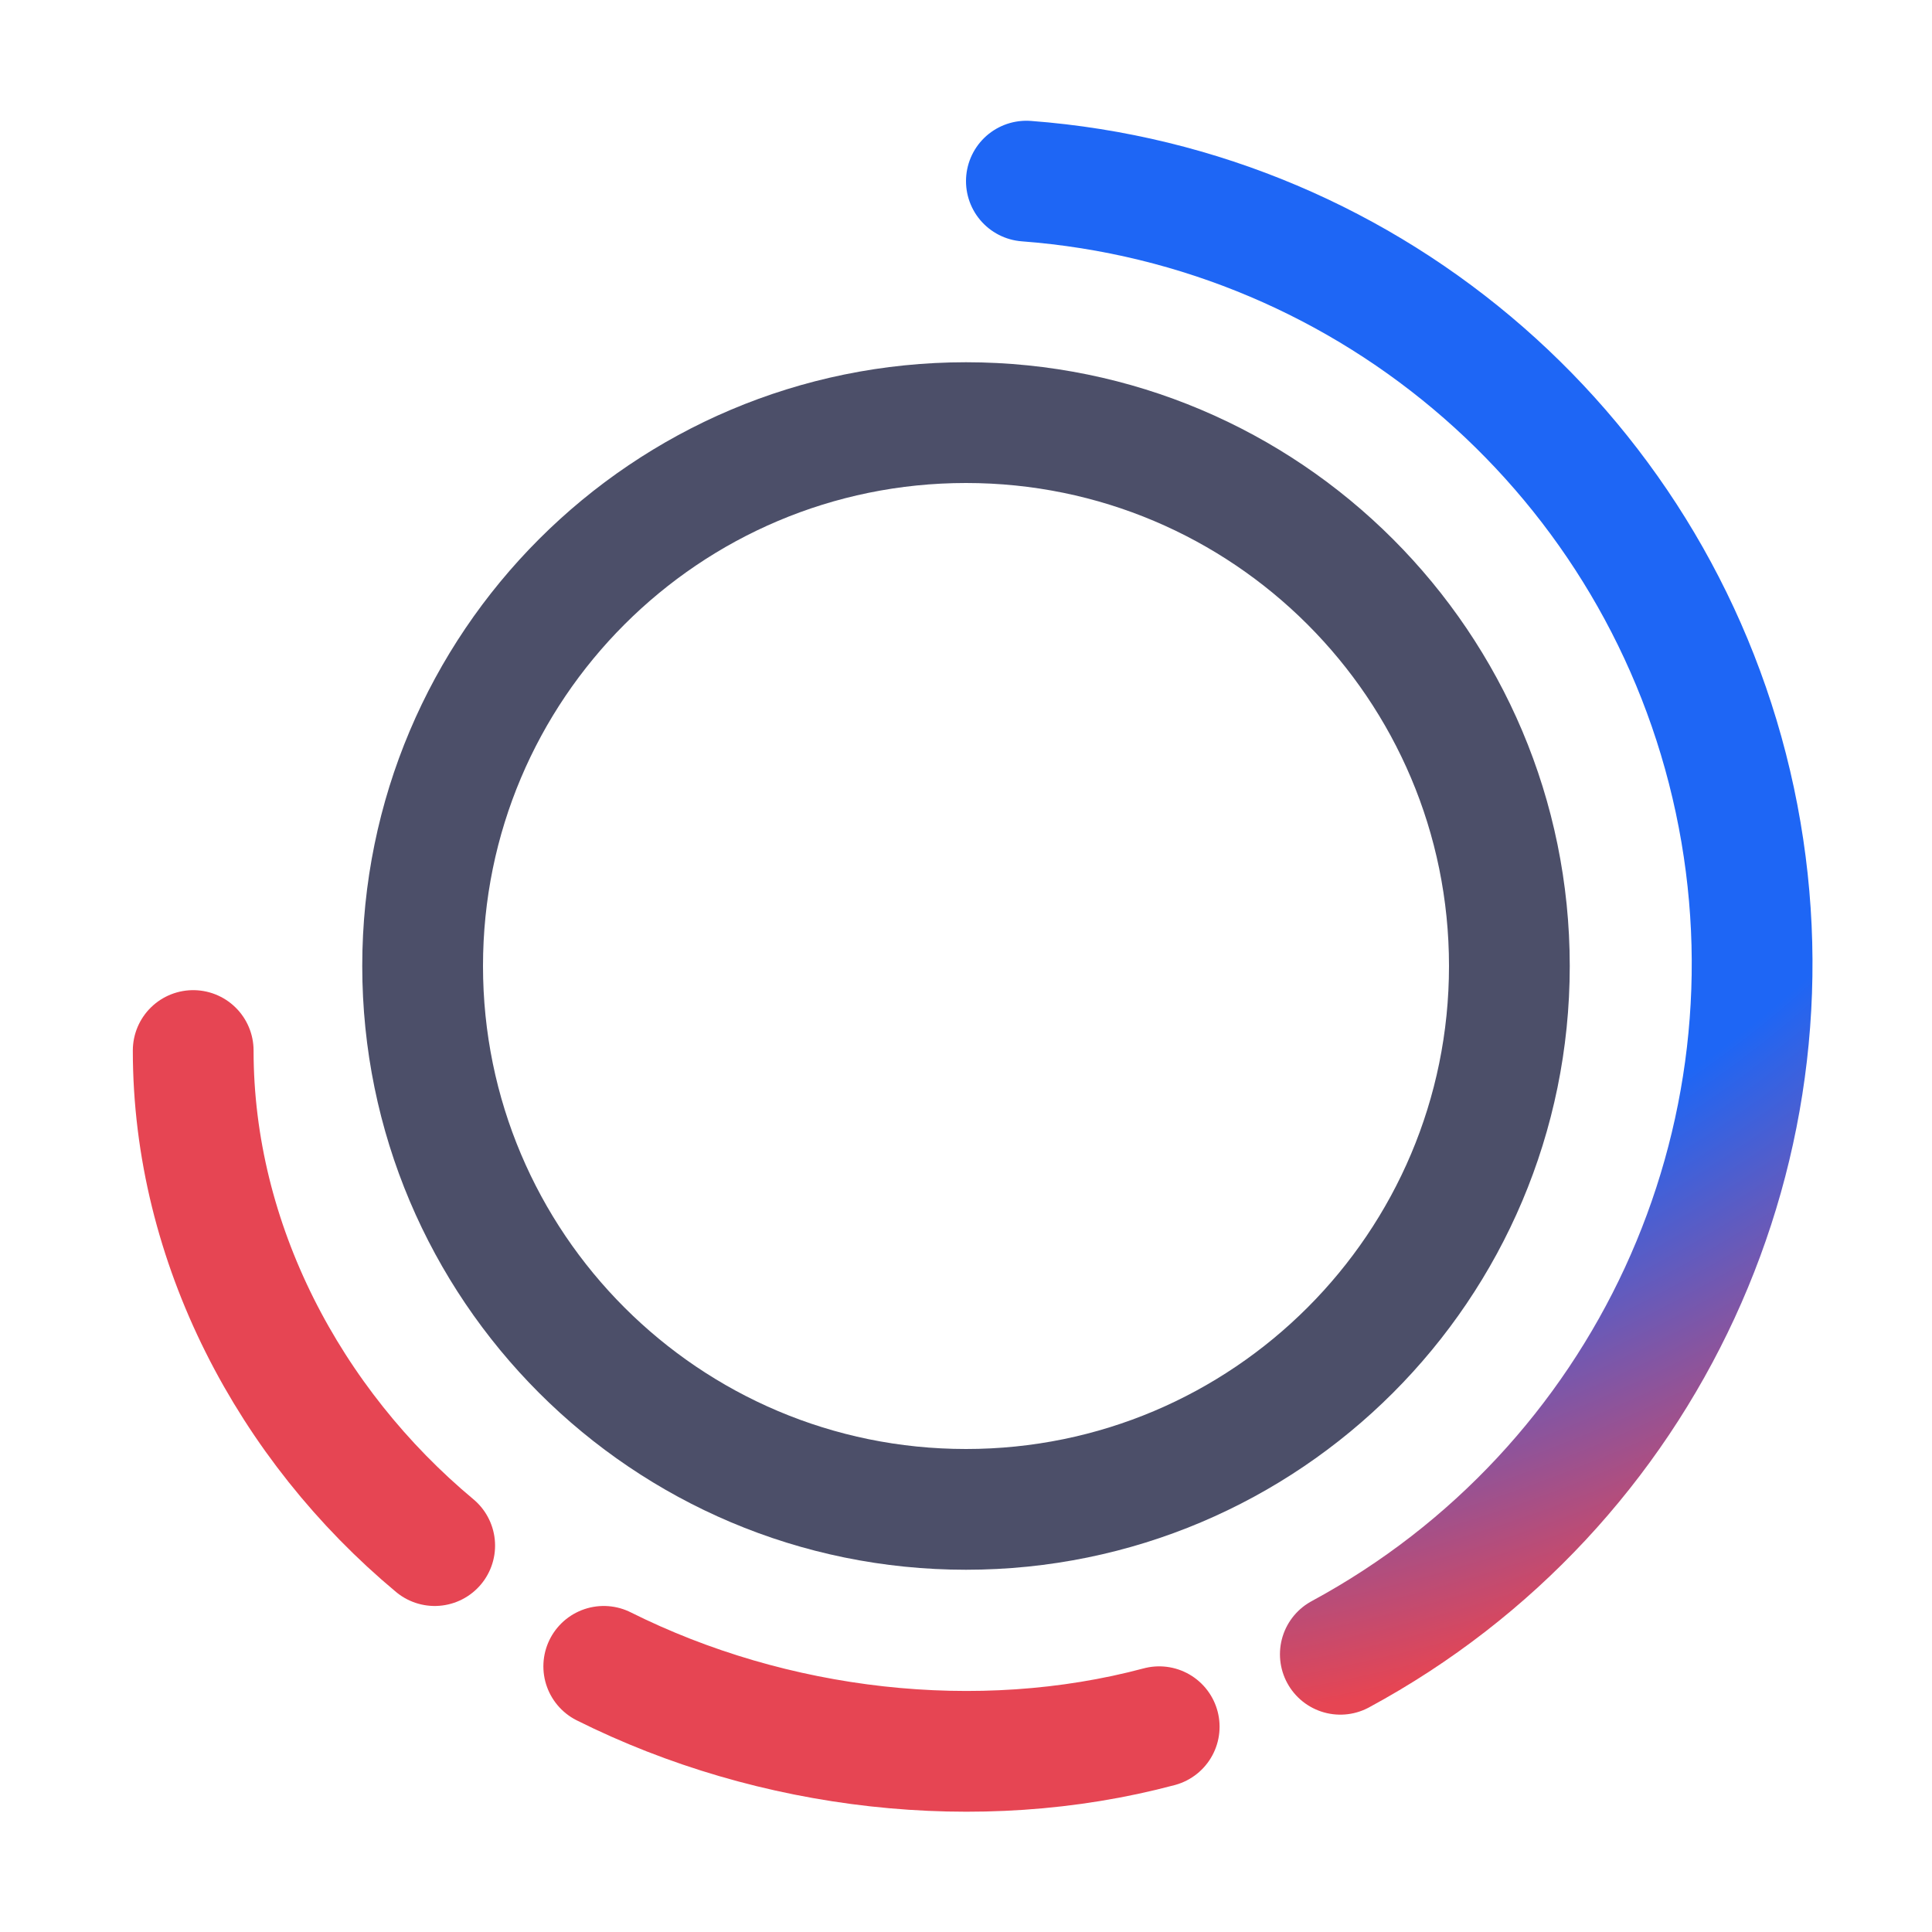
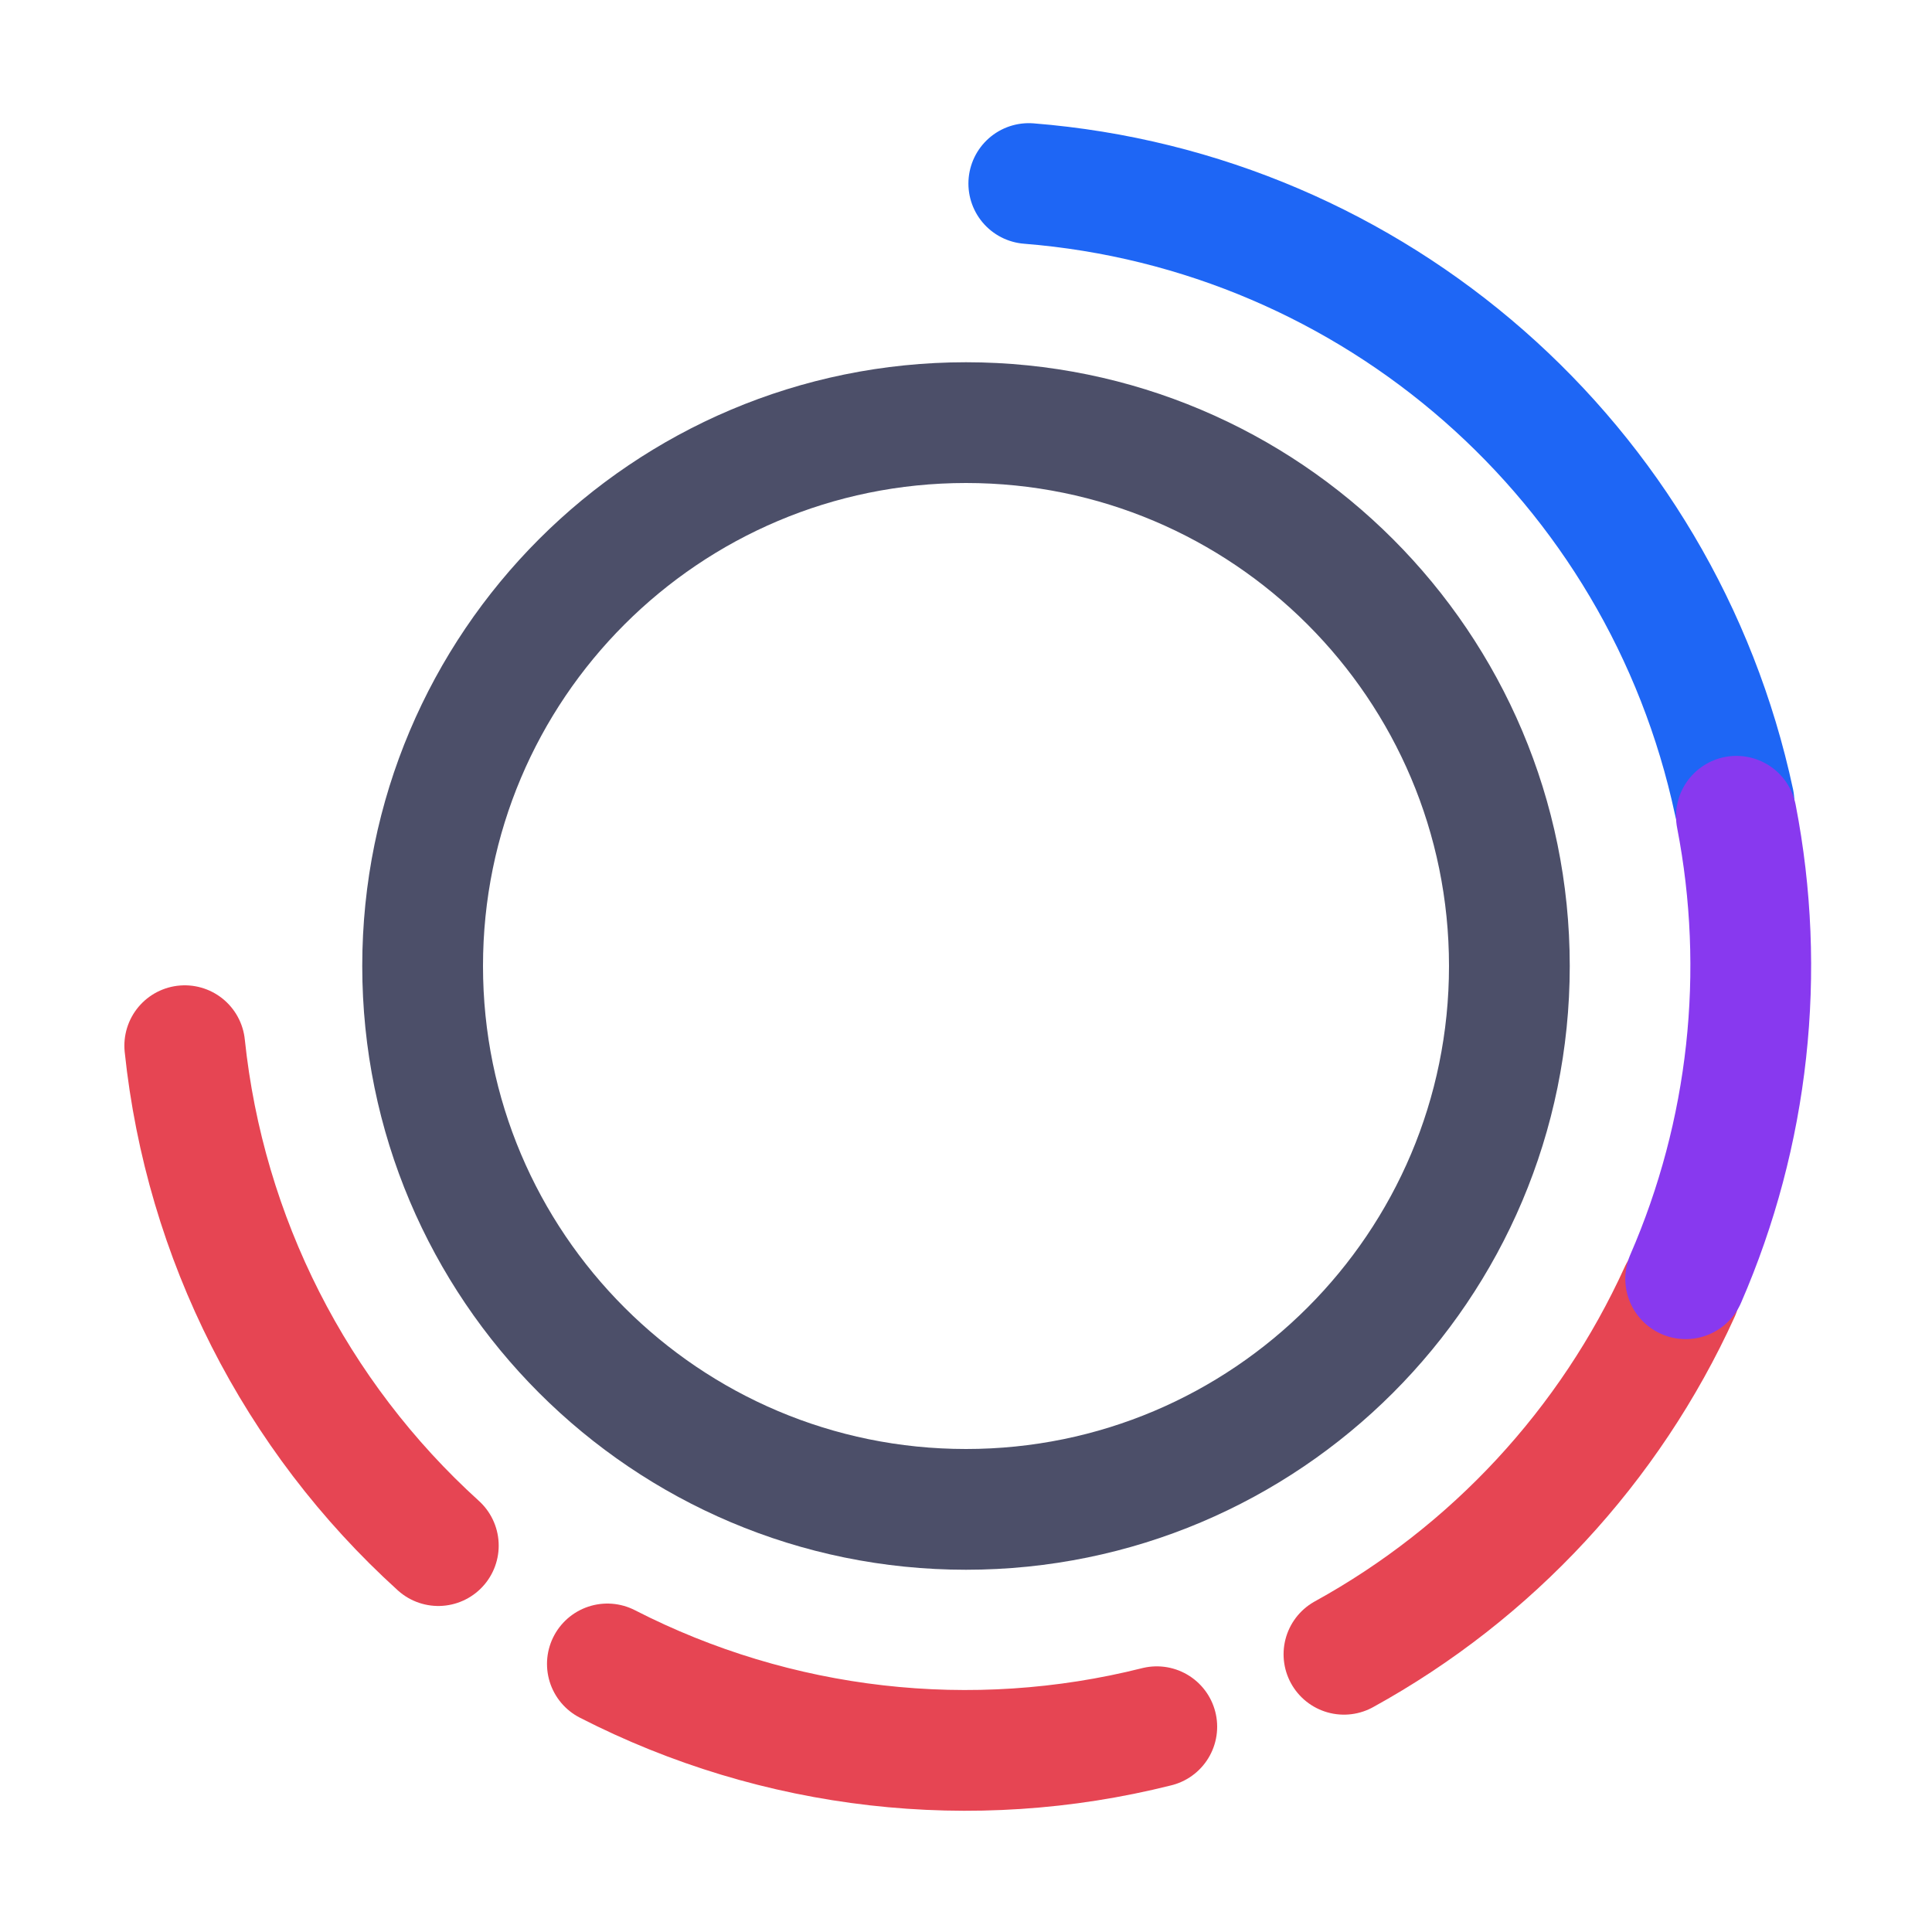
<svg xmlns="http://www.w3.org/2000/svg" width="16" height="16" viewBox="0 0 16 16">
  <g fill="none">
    <circle cx="8" cy="8" r="4.5" stroke="#4c4f69" />
-     <path stroke="#e64553" stroke-linecap="round" stroke-linejoin="round" d="M9.6 14.3c-1.5.4-3.2.2-4.6-.5" />
-     <path stroke="url(#a)" stroke-linecap="round" stroke-linejoin="round" d="M8.5 1.5a6.5 6.5 0 0 1 2.6 12.2" />
-     <path stroke="#e64553" stroke-linecap="round" stroke-linejoin="round" d="M3.6 12.8c-1.2-1-2-2.5-2-4.1" />
-     <defs>
-       <radialGradient id="a" cx="0" cy="0" r="1" gradientTransform="matrix(0 12.5 -13.7688 0 8 2)" gradientUnits="userSpaceOnUse">
-         <stop offset=".7" stop-color="#1e66f5" />
-         <stop offset="1" stop-color="#e64553" />
-       </radialGradient>
-     </defs>
+     <path stroke="#e64553" stroke-linecap="round" stroke-linejoin="round" d="M9.58 14.3a6.5 6.5 0 0 1-4.55-.52" />
+     <path stroke="#1e66f5" stroke-linecap="round" stroke-linejoin="round" d="M8.52 1.52a6.5 6.5 0 0 1 5.84 5.12" />
+     <path stroke="#e64553" stroke-linecap="round" stroke-linejoin="round" d="M13.91 10.7a6.5 6.5 0 0 1-2.78 3" />
+     <path stroke="#8839ef" stroke-linecap="round" stroke-linejoin="round" d="M14.38 6.76a6.5 6.5 0 0 1-.42 3.83" />
+     <path stroke="#e64553" stroke-linecap="round" stroke-linejoin="round" d="M3.63 12.8a6.5 6.5 0 0 1-2.1-4.14" />
  </g>
</svg>
